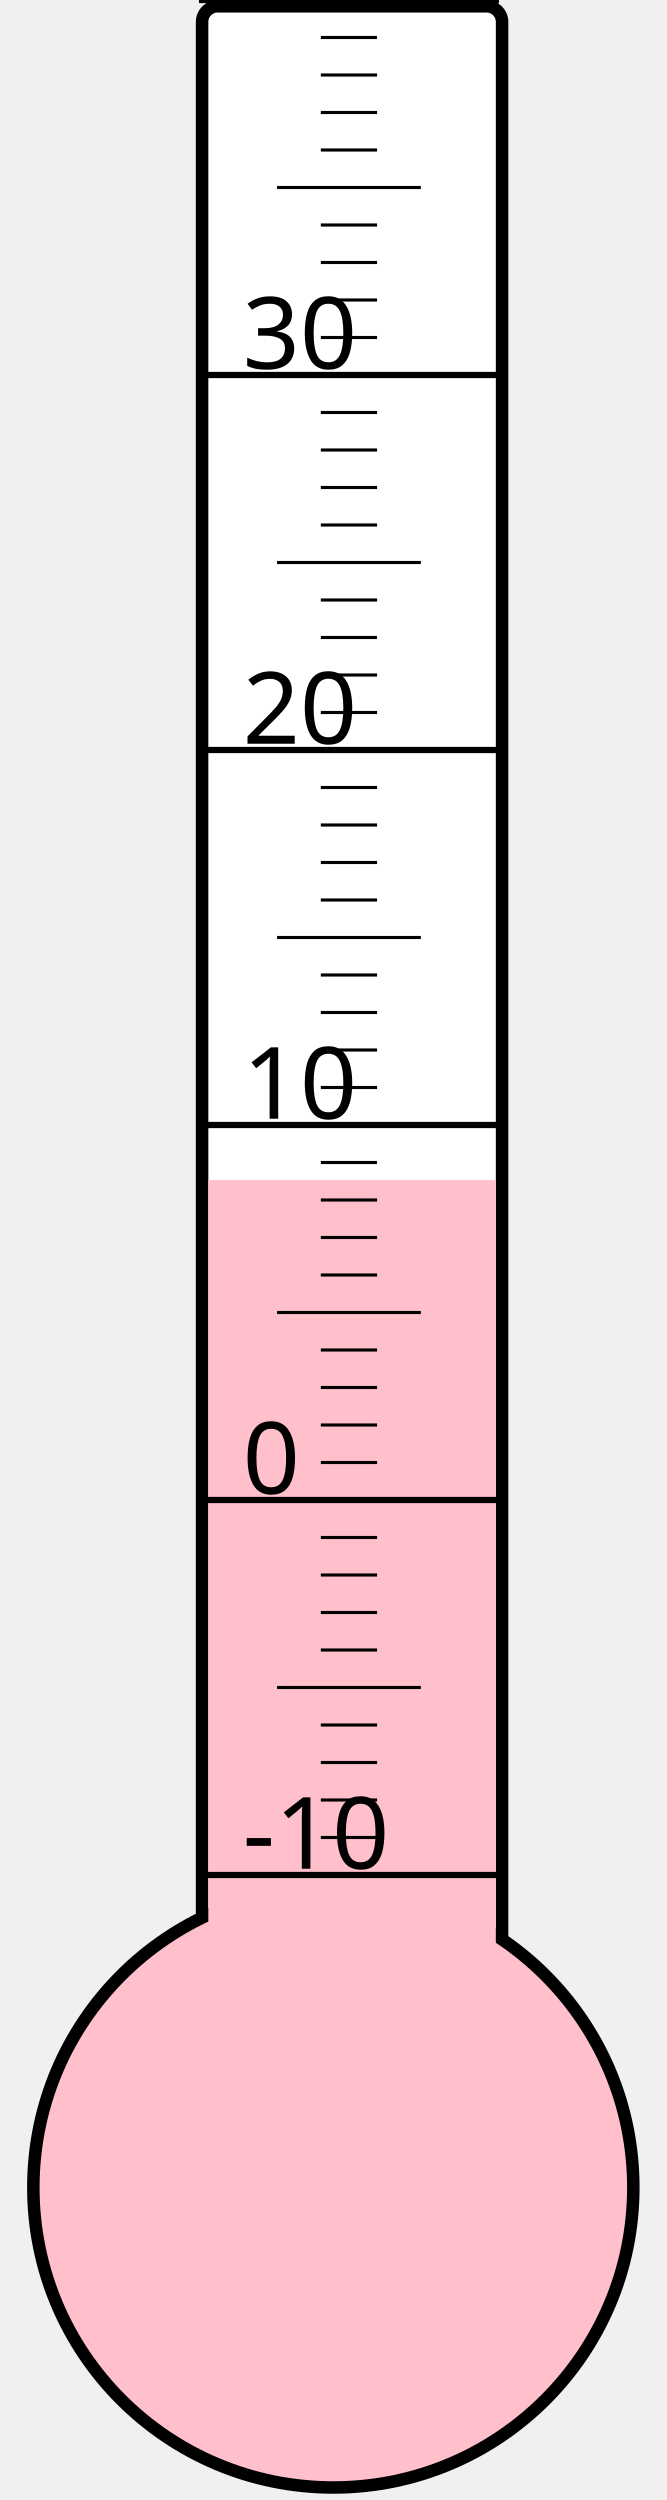
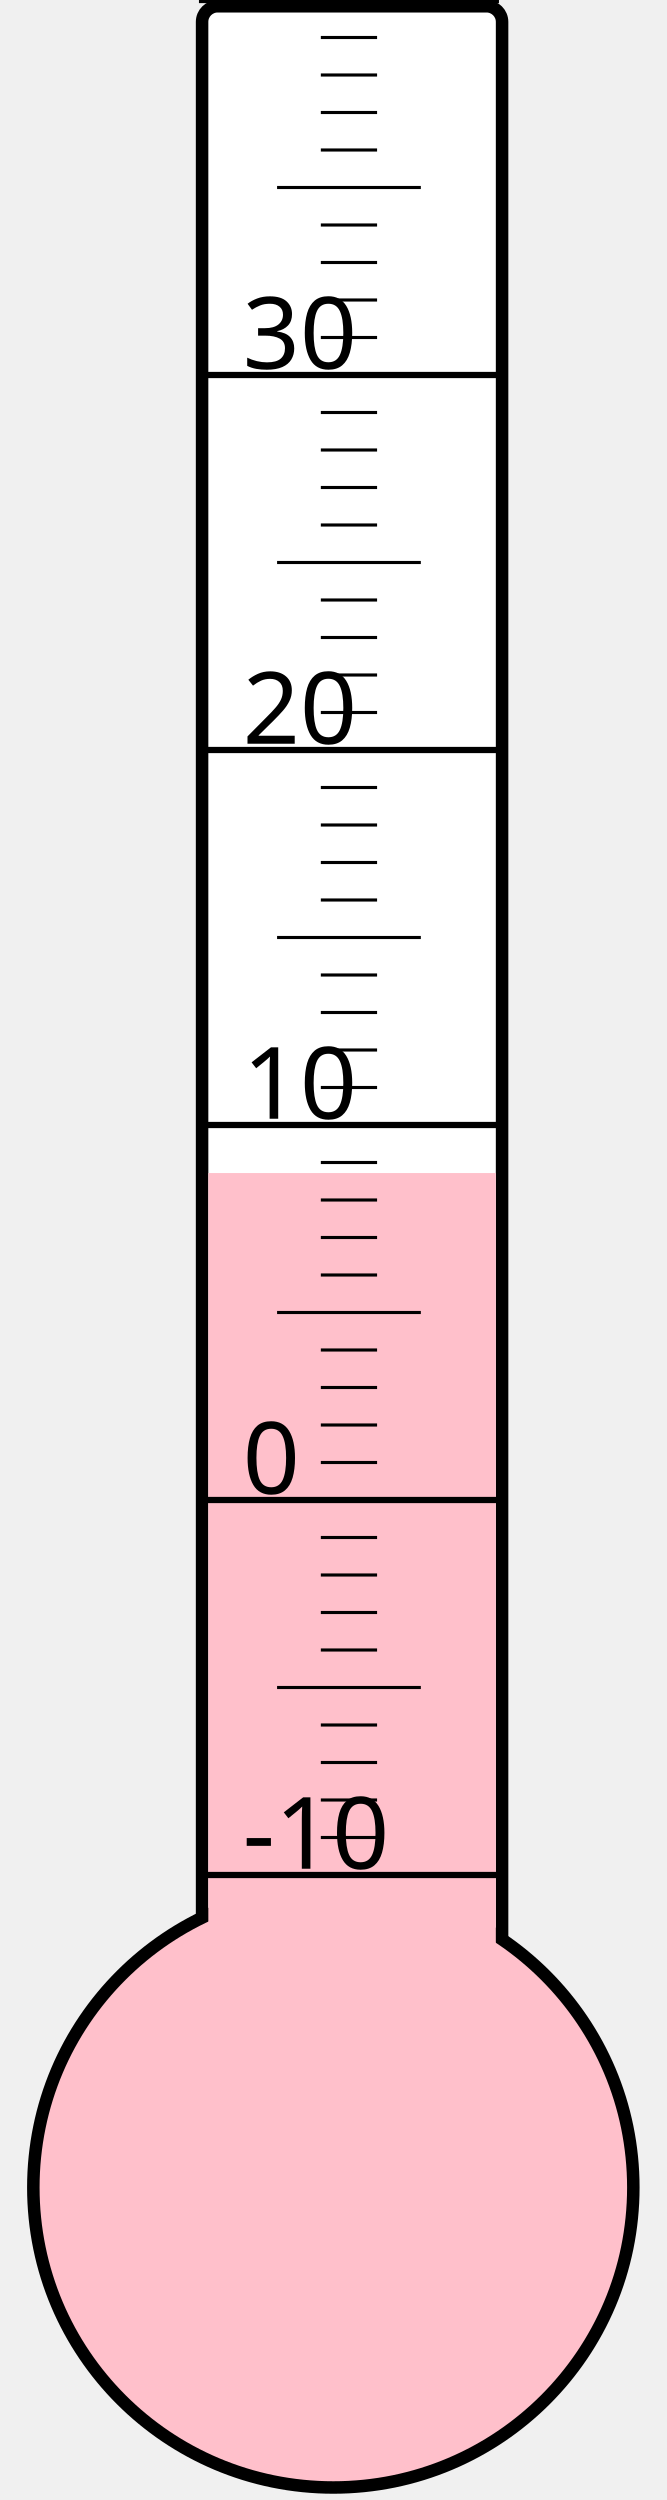
<svg xmlns="http://www.w3.org/2000/svg" width="40px" height="150px" viewBox="0 0 200 800">
  <rect width="200" height="800" x="0" y="0" style="fill: #ffffeb; fill-opacity: 0;" />
  <rect width="96" height="680" x="58" y="2" rx="5" ry="5" style="fill: white; fill-opacity: 1; stroke: black; stroke-width: 4;" />
  <circle cx="100" cy="700" r="96" style="fill: pink; stroke: black; stroke-width: 4;" />
-   <rect width="92" height="322.375" x="60" y="377.625" style="fill: pink; fill-opacity: 1; stroke-width: 0;" />
+   <rect width="92" height="324.625" x="60" y="375.375" style="fill: pink; fill-opacity: 1; stroke-width: 0;" />
  <text x="71" y="598" style="font-family: sans-serif; font-size: 24pt;">-10</text>
  <text x="71" y="478" style="font-family: sans-serif; font-size: 24pt;">0</text>
  <text x="71" y="358" style="font-family: sans-serif; font-size: 24pt;">10</text>
  <text x="71" y="238" style="font-family: sans-serif; font-size: 24pt;">20</text>
  <text x="71" y="118" style="font-family: sans-serif; font-size: 24pt;">30</text>
  <g style="stroke: black;">
    <line x1="57" y1="600" x2="153" y2="600" style="stroke-width: 2;" />
    <line x1="96" y1="588" x2="114" y2="588" style="stroke-width: 1;" />
    <line x1="96" y1="576" x2="114" y2="576" style="stroke-width: 1;" />
    <line x1="96" y1="564" x2="114" y2="564" style="stroke-width: 1;" />
    <line x1="96" y1="552" x2="114" y2="552" style="stroke-width: 1;" />
    <line x1="82" y1="540" x2="128" y2="540" style="stroke-width: 1;" />
    <line x1="96" y1="528" x2="114" y2="528" style="stroke-width: 1;" />
    <line x1="96" y1="516" x2="114" y2="516" style="stroke-width: 1;" />
    <line x1="96" y1="504" x2="114" y2="504" style="stroke-width: 1;" />
    <line x1="96" y1="492" x2="114" y2="492" style="stroke-width: 1;" />
    <line x1="57" y1="480" x2="153" y2="480" style="stroke-width: 2;" />
    <line x1="96" y1="468" x2="114" y2="468" style="stroke-width: 1;" />
    <line x1="96" y1="456" x2="114" y2="456" style="stroke-width: 1;" />
    <line x1="96" y1="444" x2="114" y2="444" style="stroke-width: 1;" />
    <line x1="96" y1="432" x2="114" y2="432" style="stroke-width: 1;" />
    <line x1="82" y1="420" x2="128" y2="420" style="stroke-width: 1;" />
    <line x1="96" y1="408" x2="114" y2="408" style="stroke-width: 1;" />
    <line x1="96" y1="396" x2="114" y2="396" style="stroke-width: 1;" />
    <line x1="96" y1="384" x2="114" y2="384" style="stroke-width: 1;" />
    <line x1="96" y1="372" x2="114" y2="372" style="stroke-width: 1;" />
    <line x1="57" y1="360" x2="153" y2="360" style="stroke-width: 2;" />
    <line x1="96" y1="348" x2="114" y2="348" style="stroke-width: 1;" />
    <line x1="96" y1="336" x2="114" y2="336" style="stroke-width: 1;" />
    <line x1="96" y1="324" x2="114" y2="324" style="stroke-width: 1;" />
    <line x1="96" y1="312" x2="114" y2="312" style="stroke-width: 1;" />
    <line x1="82" y1="300" x2="128" y2="300" style="stroke-width: 1;" />
    <line x1="96" y1="288" x2="114" y2="288" style="stroke-width: 1;" />
    <line x1="96" y1="276" x2="114" y2="276" style="stroke-width: 1;" />
    <line x1="96" y1="264" x2="114" y2="264" style="stroke-width: 1;" />
    <line x1="96" y1="252" x2="114" y2="252" style="stroke-width: 1;" />
    <line x1="57" y1="240" x2="153" y2="240" style="stroke-width: 2;" />
    <line x1="96" y1="228" x2="114" y2="228" style="stroke-width: 1;" />
    <line x1="96" y1="216" x2="114" y2="216" style="stroke-width: 1;" />
    <line x1="96" y1="204" x2="114" y2="204" style="stroke-width: 1;" />
    <line x1="96" y1="192" x2="114" y2="192" style="stroke-width: 1;" />
    <line x1="82" y1="180" x2="128" y2="180" style="stroke-width: 1;" />
    <line x1="96" y1="168" x2="114" y2="168" style="stroke-width: 1;" />
    <line x1="96" y1="156" x2="114" y2="156" style="stroke-width: 1;" />
    <line x1="96" y1="144" x2="114" y2="144" style="stroke-width: 1;" />
    <line x1="96" y1="132" x2="114" y2="132" style="stroke-width: 1;" />
    <line x1="57" y1="120" x2="153" y2="120" style="stroke-width: 2;" />
    <line x1="96" y1="108" x2="114" y2="108" style="stroke-width: 1;" />
    <line x1="96" y1="96" x2="114" y2="96" style="stroke-width: 1;" />
    <line x1="96" y1="84" x2="114" y2="84" style="stroke-width: 1;" />
    <line x1="96" y1="72" x2="114" y2="72" style="stroke-width: 1;" />
    <line x1="82" y1="60" x2="128" y2="60" style="stroke-width: 1;" />
    <line x1="96" y1="48" x2="114" y2="48" style="stroke-width: 1;" />
    <line x1="96" y1="36" x2="114" y2="36" style="stroke-width: 1;" />
    <line x1="96" y1="24" x2="114" y2="24" style="stroke-width: 1;" />
    <line x1="96" y1="12" x2="114" y2="12" style="stroke-width: 1;" />
    <line x1="57" y1="0" x2="153" y2="0" style="stroke-width: 2;" />
  </g>
</svg>
